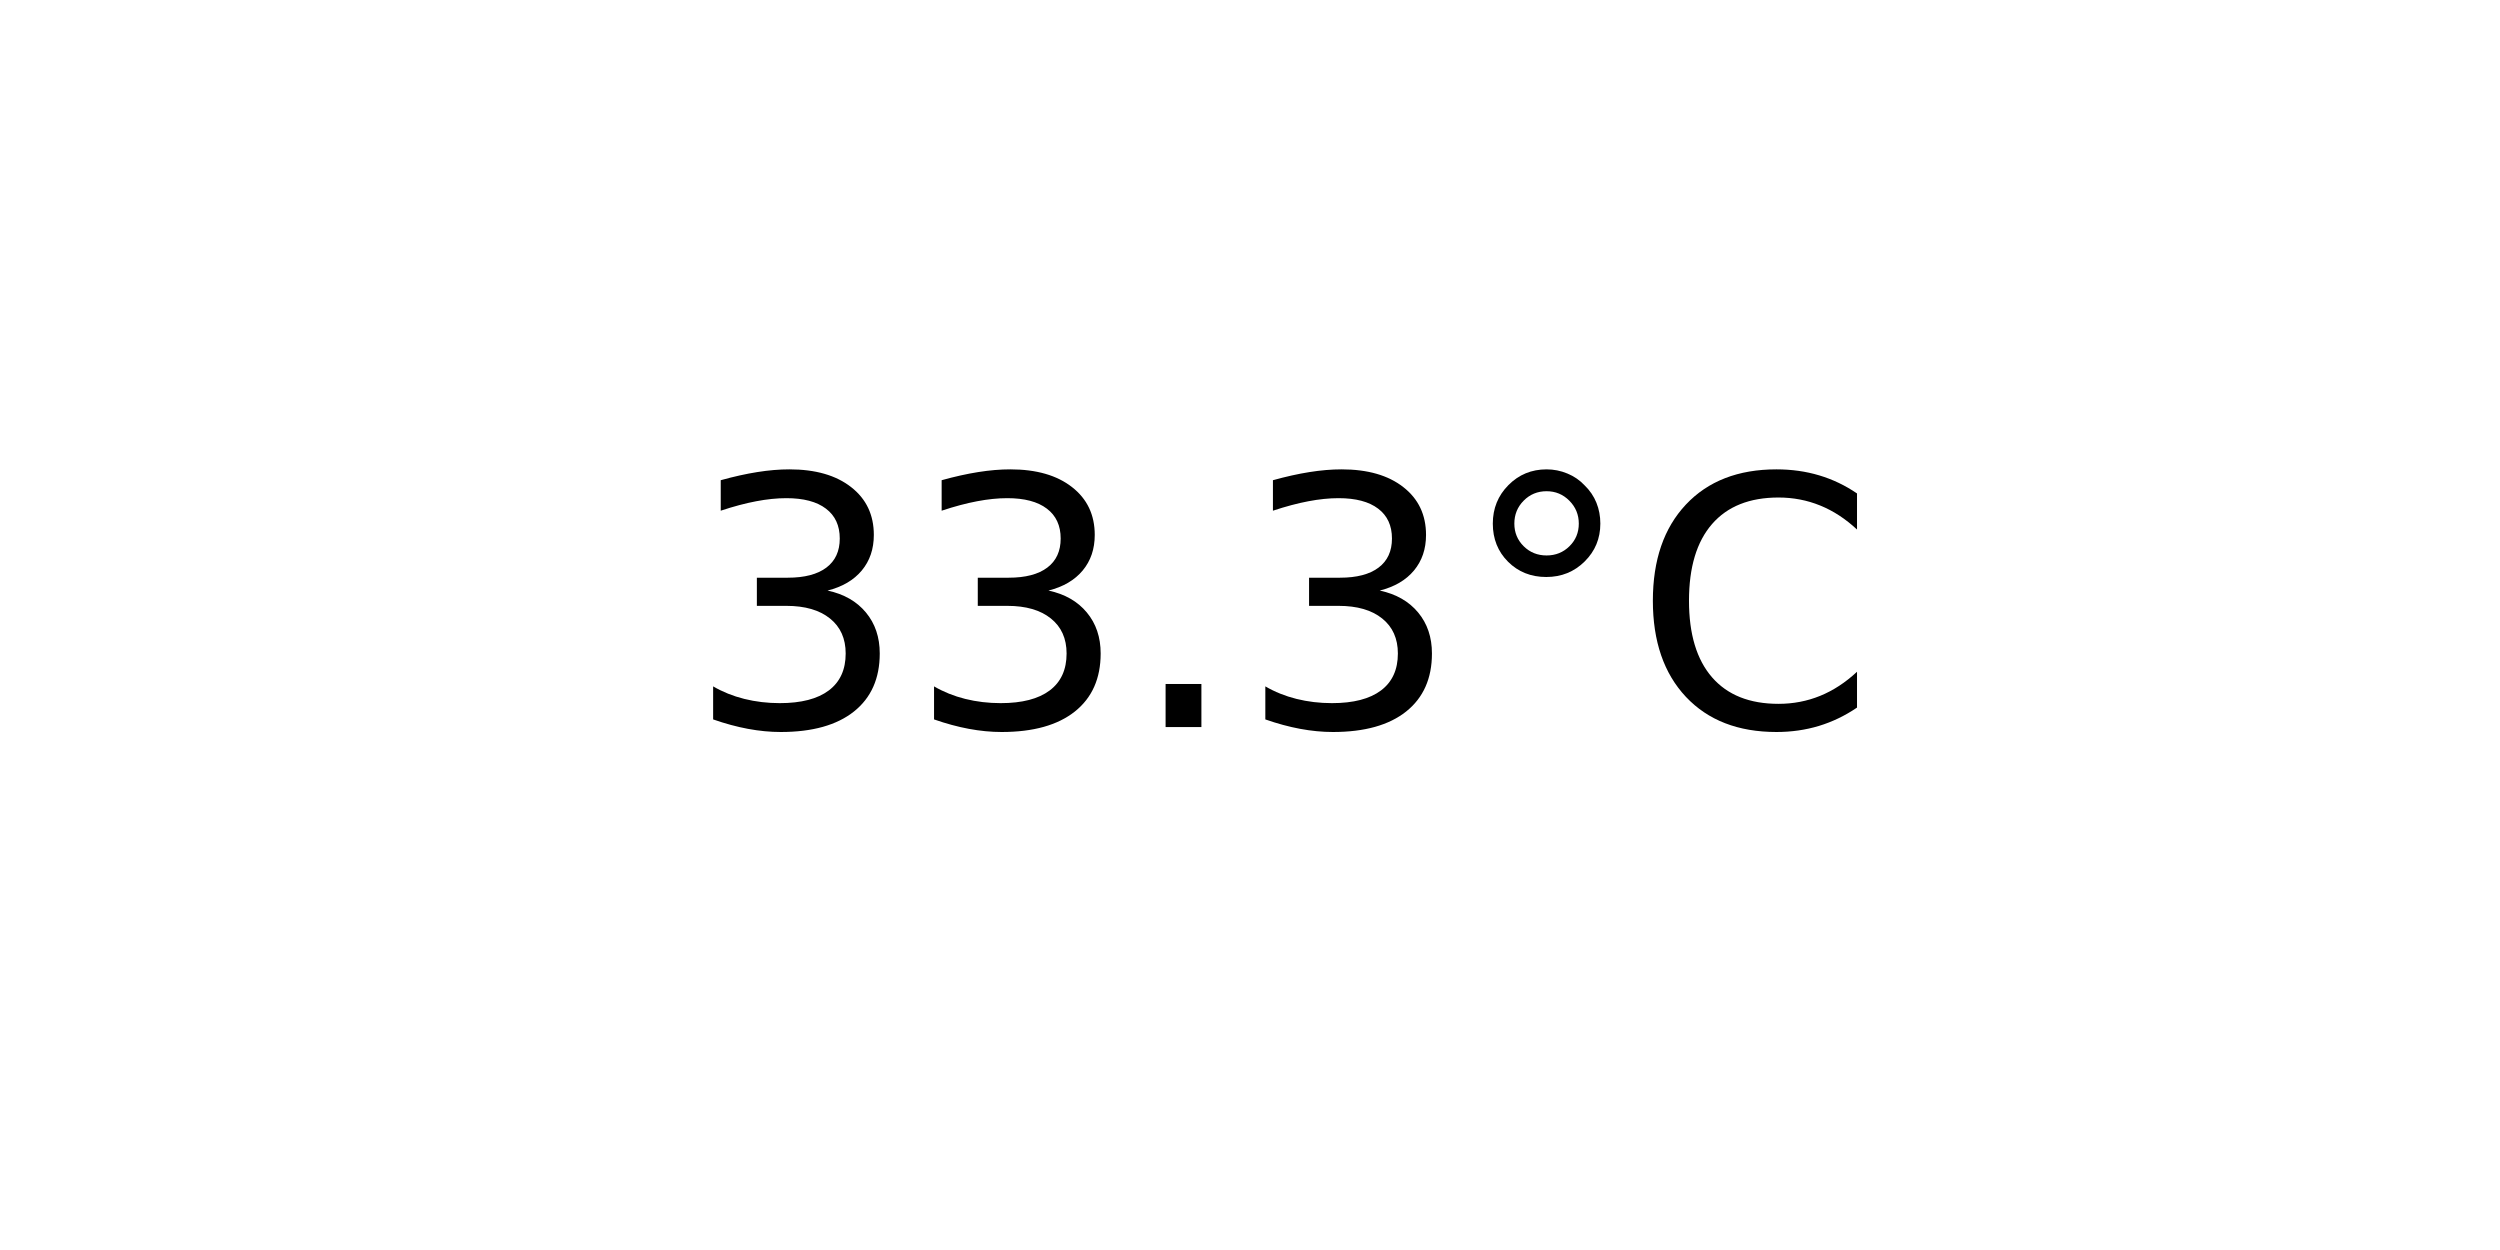
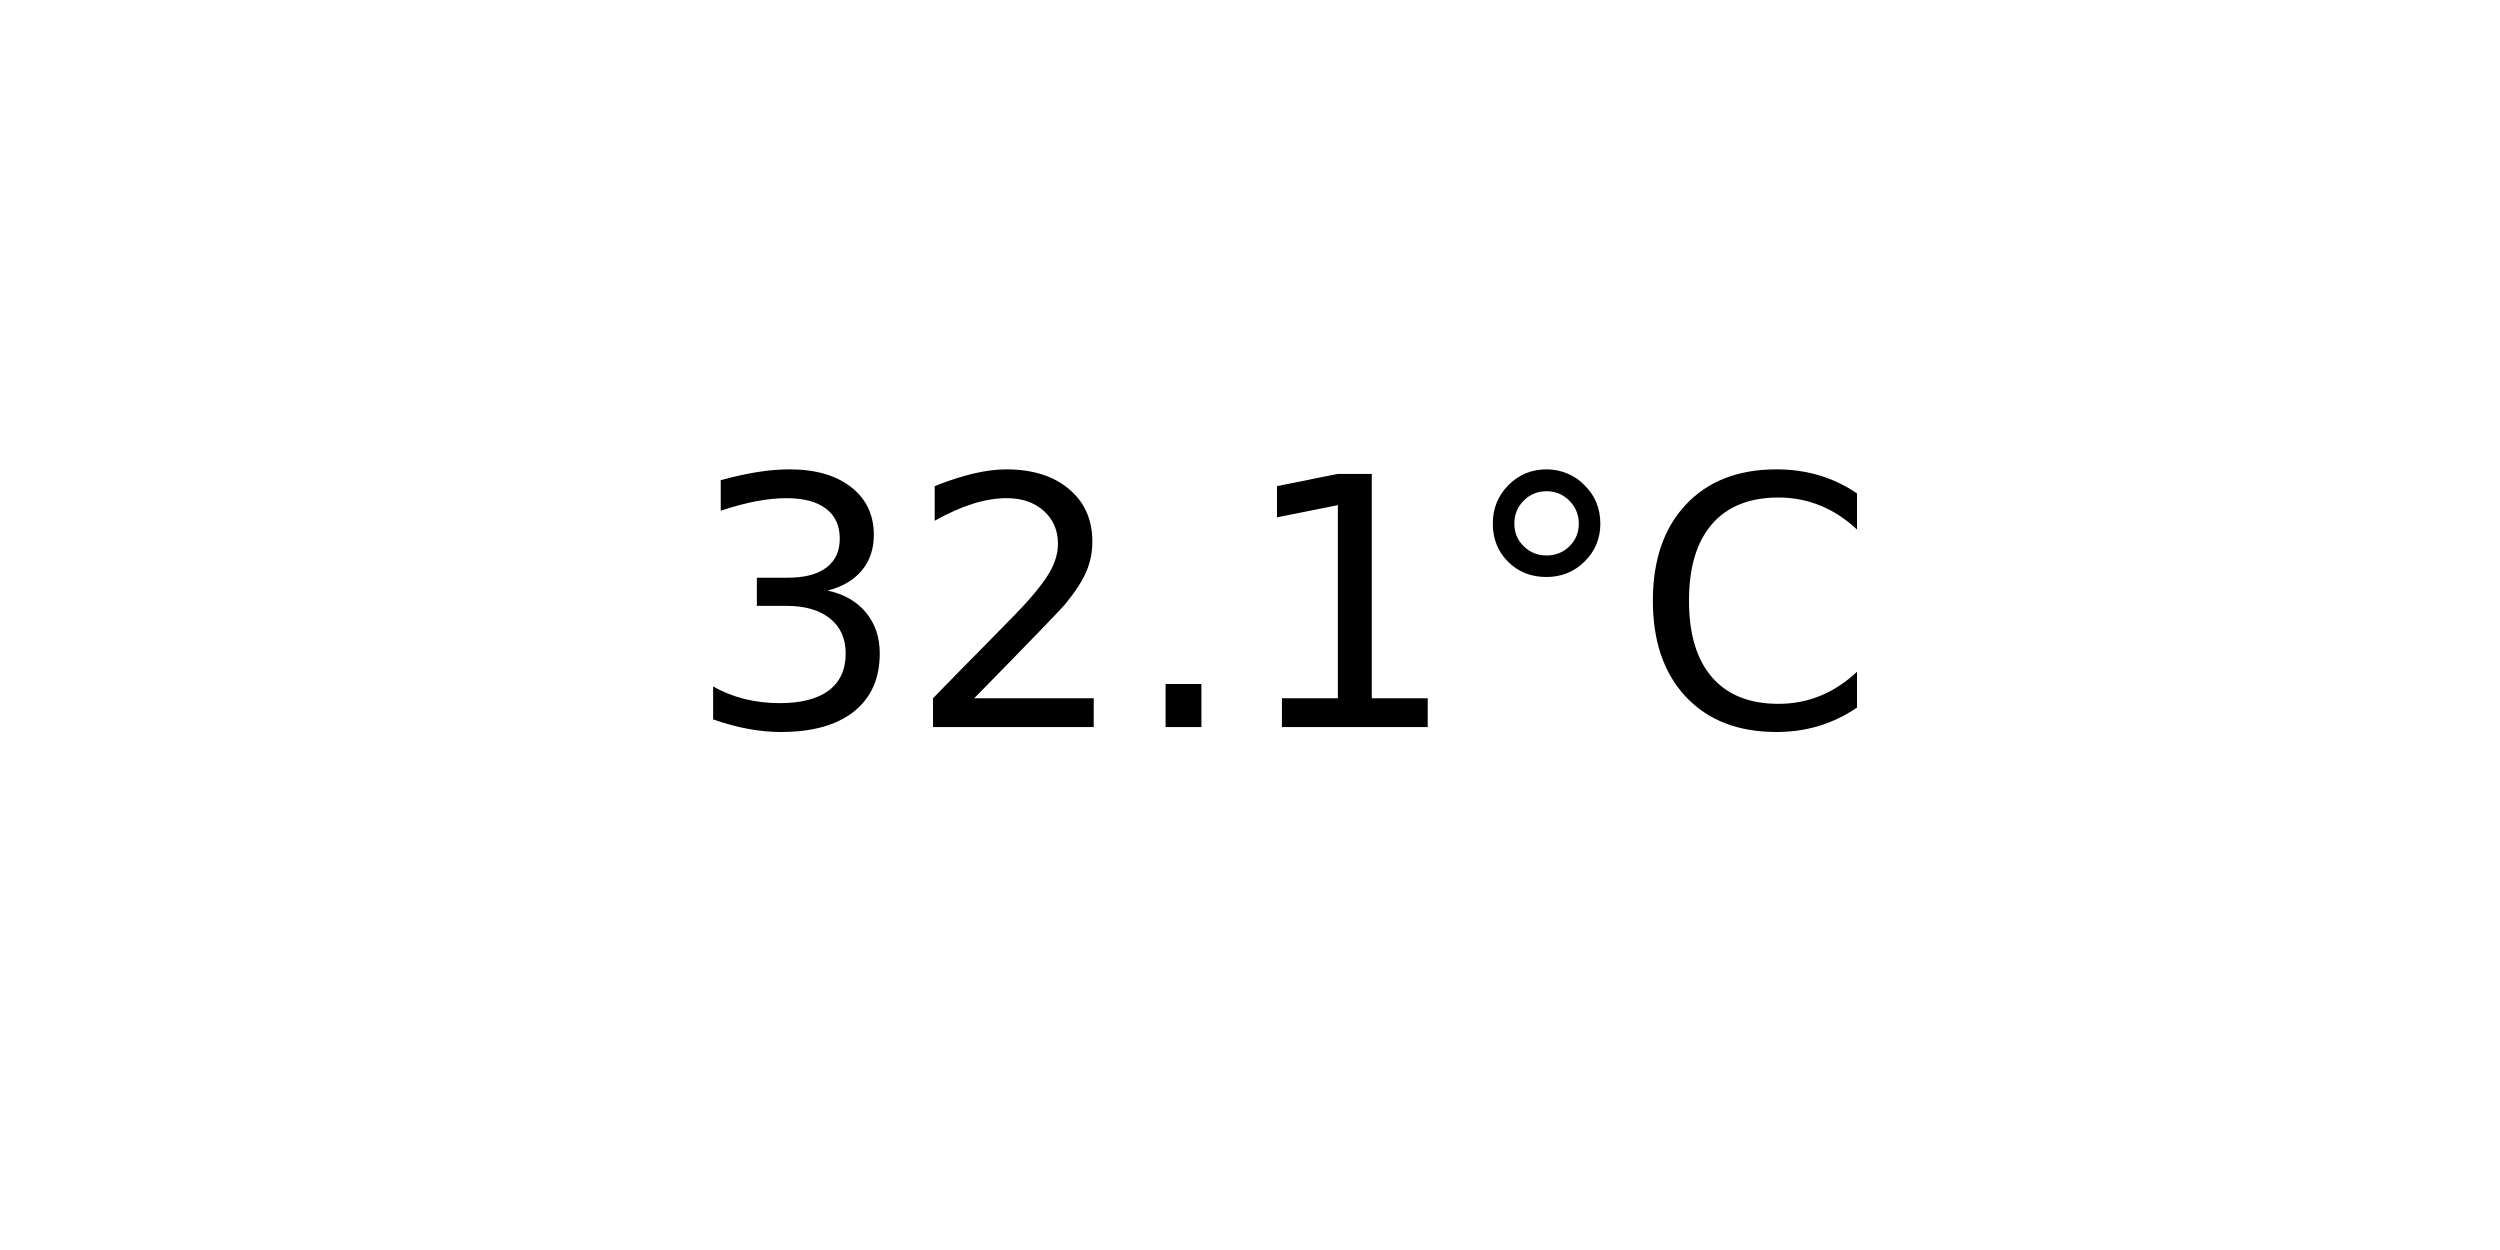
<svg xmlns="http://www.w3.org/2000/svg" xmlns:xlink="http://www.w3.org/1999/xlink" width="72pt" height="36pt" viewBox="0 0 72 36" version="1.1">
  <defs>
    <style type="text/css">*{stroke-linejoin: round; stroke-linecap: butt}</style>
  </defs>
  <g id="figure_1">
    <g id="axes_1">
      <g id="text_1">
        <g transform="translate(19.77578 20.93937) scale(0.1 -0.1)">
          <defs>
            <path id="DejaVuSans-33" d="M 2597 2516  Q 3050 2419 3304 2112  Q 3559 1806 3559 1356  Q 3559 666 3084 287  Q 2609 -91 1734 -91  Q 1441 -91 1130 -33  Q 819 25 488 141  L 488 750  Q 750 597 1062 519  Q 1375 441 1716 441  Q 2309 441 2620 675  Q 2931 909 2931 1356  Q 2931 1769 2642 2001  Q 2353 2234 1838 2234  L 1294 2234  L 1294 2753  L 1863 2753  Q 2328 2753 2575 2939  Q 2822 3125 2822 3475  Q 2822 3834 2567 4026  Q 2313 4219 1838 4219  Q 1578 4219 1281 4162  Q 984 4106 628 3988  L 628 4550  Q 988 4650 1302 4700  Q 1616 4750 1894 4750  Q 2613 4750 3031 4423  Q 3450 4097 3450 3541  Q 3450 3153 3228 2886  Q 3006 2619 2597 2516  z " transform="scale(0.015625)" />
+             <path id="DejaVuSans-32" d="M 1228 531  L 3431 531  L 3431 0  L 469 0  L 469 531  Q 828 903 1448 1529  Q 2069 2156 2228 2338  Q 2531 2678 2651 2914  Q 2772 3150 2772 3378  Q 2772 3750 2511 3984  Q 2250 4219 1831 4219  Q 1534 4219 1204 4116  Q 875 4013 500 3803  L 500 4441  Q 881 4594 1212 4672  Q 1544 4750 1819 4750  Q 2544 4750 2975 4387  Q 3406 4025 3406 3419  Q 3406 3131 3298 2873  Q 3191 2616 2906 2266  Q 2828 2175 2409 1742  Q 1991 1309 1228 531  z " transform="scale(0.015625)" />
            <path id="DejaVuSans-2e" d="M 684 794  L 1344 794  L 1344 0  L 684 0  L 684 794  z " transform="scale(0.015625)" />
+             <path id="DejaVuSans-31" d="M 794 531  L 1825 531  L 1825 4091  L 703 3866  L 703 4441  L 1819 4666  L 2450 4666  L 2450 531  L 3481 531  L 3481 0  L 794 0  L 794 531  z " transform="scale(0.015625)" />
            <path id="DejaVuSans-b0" d="M 1600 4347  Q 1350 4347 1178 4173  Q 1006 4000 1006 3750  Q 1006 3503 1178 3333  Q 1350 3163 1600 3163  Q 1850 3163 2022 3333  Q 2194 3503 2194 3750  Q 2194 3997 2020 4172  Q 1847 4347 1600 4347  z M 1600 4750  Q 1800 4750 1984 4673  Q 2169 4597 2303 4453  Q 2447 4313 2519 4134  Q 2591 3956 2591 3750  Q 2591 3338 2302 3052  Q 2013 2766 1594 2766  Q 1172 2766 890 3047  Q 609 3328 609 3750  Q 609 4169 896 4459  Q 1184 4750 1600 4750  z " transform="scale(0.015625)" />
            <path id="DejaVuSans-43" d="M 4122 4306  L 4122 3641  Q 3803 3938 3442 4084  Q 3081 4231 2675 4231  Q 1875 4231 1450 3742  Q 1025 3253 1025 2328  Q 1025 1406 1450 917  Q 1875 428 2675 428  Q 3081 428 3442 575  Q 3803 722 4122 1019  L 4122 359  Q 3791 134 3420 21  Q 3050 -91 2638 -91  Q 1578 -91 968 557  Q 359 1206 359 2328  Q 359 3453 968 4101  Q 1578 4750 2638 4750  Q 3056 4750 3426 4639  Q 3797 4528 4122 4306  z " transform="scale(0.015625)" />
          </defs>
          <use xlink:href="#DejaVuSans-33" />
-           <use xlink:href="#DejaVuSans-33" x="63.623" />
+           <use xlink:href="#DejaVuSans-32" x="63.623" />
          <use xlink:href="#DejaVuSans-2e" x="127.246" />
-           <use xlink:href="#DejaVuSans-33" x="159.033" />
+           <use xlink:href="#DejaVuSans-31" x="159.033" />
          <use xlink:href="#DejaVuSans-b0" x="222.656" />
          <use xlink:href="#DejaVuSans-43" x="272.656" />
        </g>
      </g>
    </g>
  </g>
</svg>
